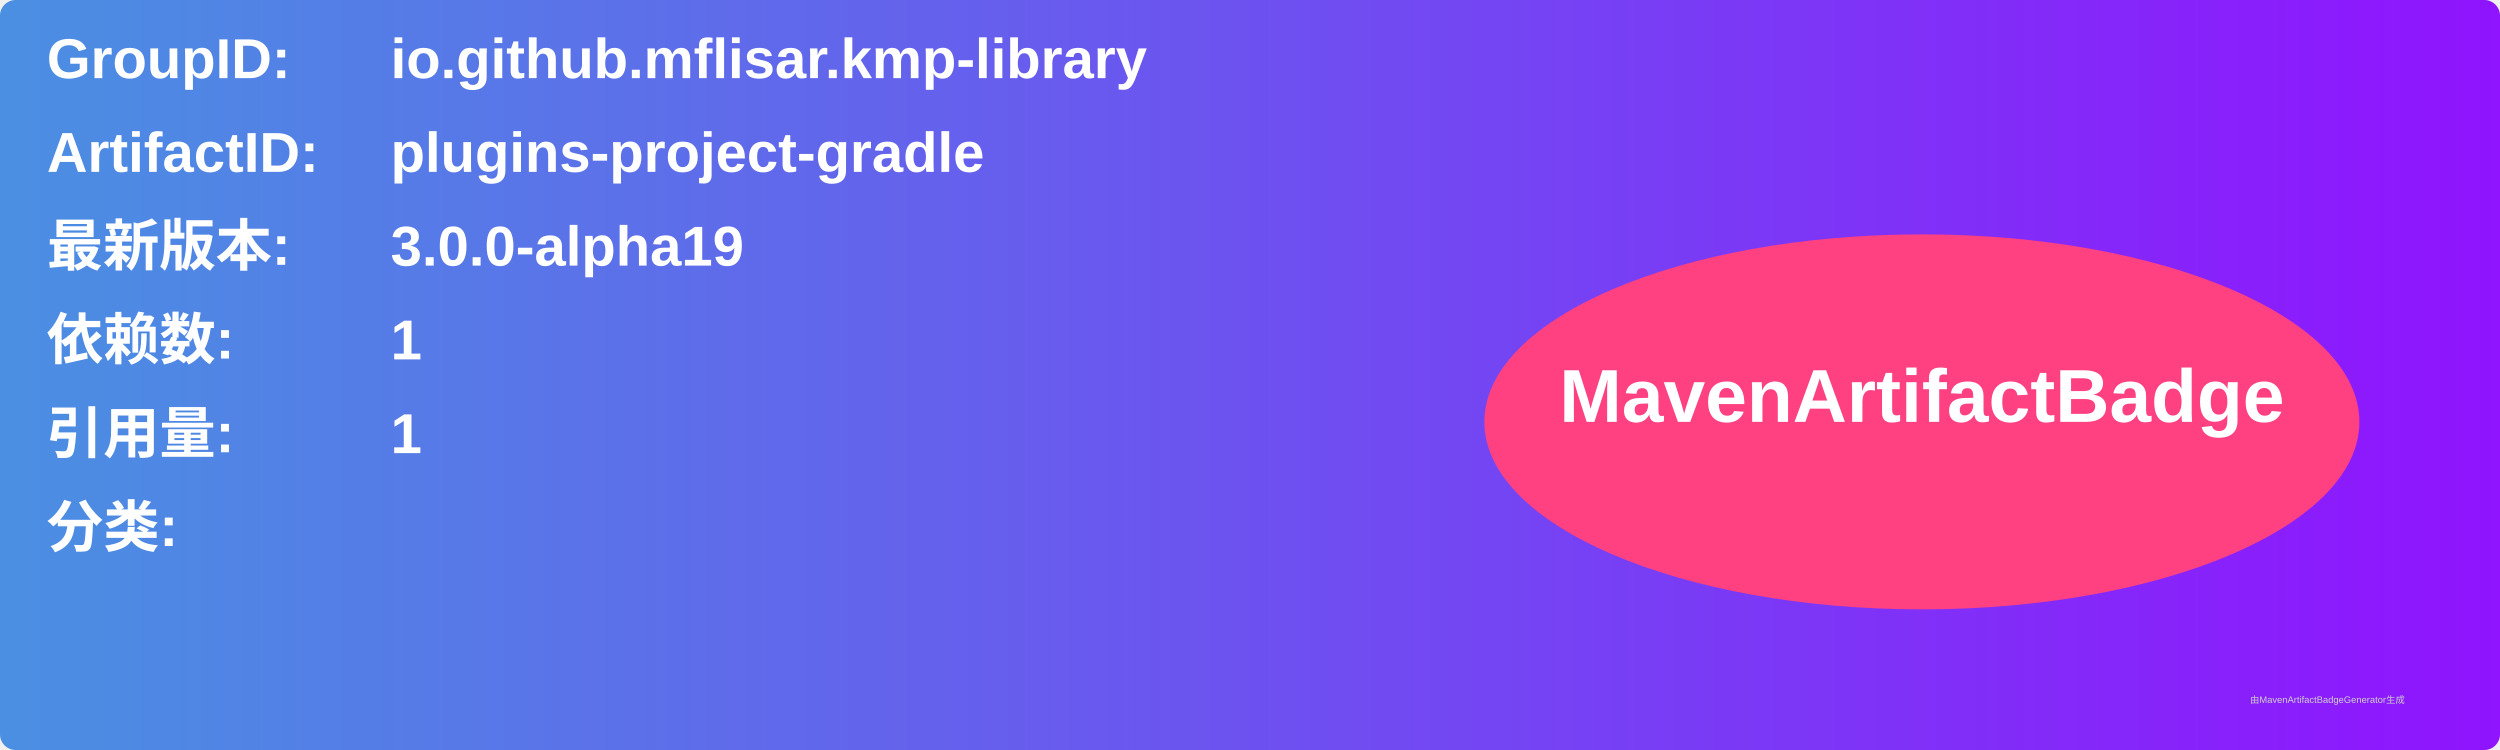
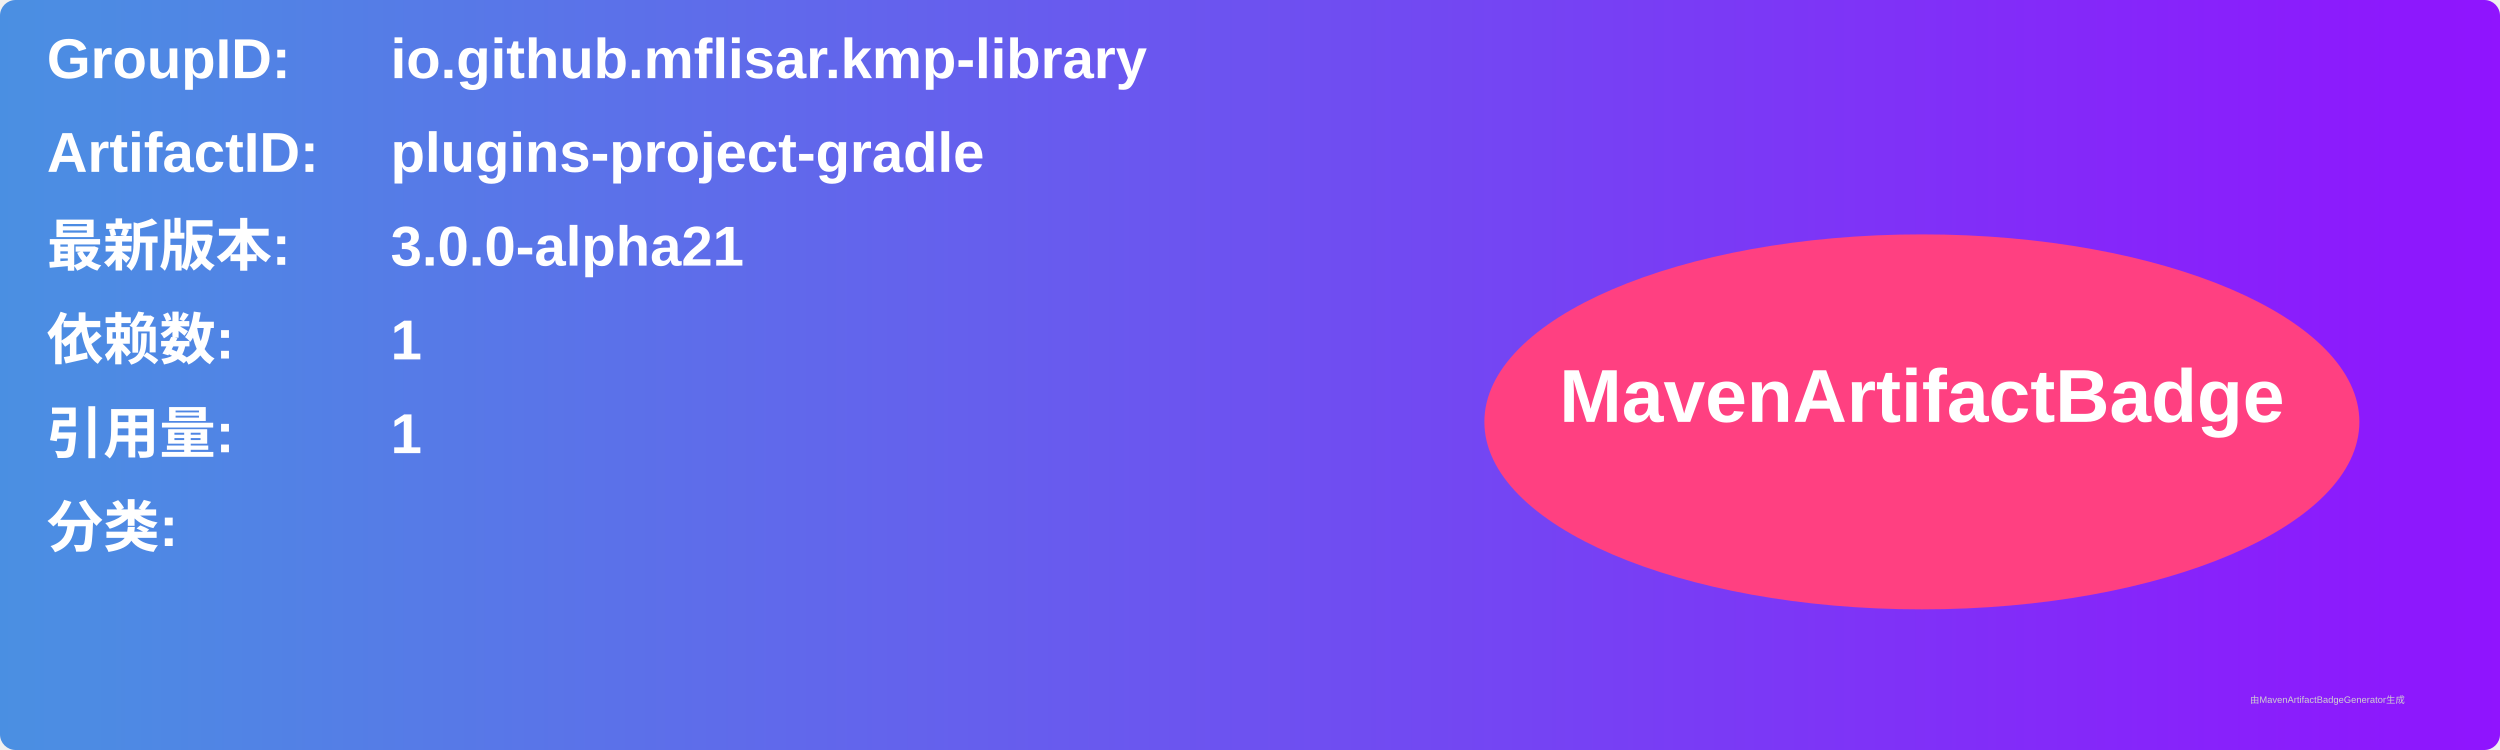
<svg xmlns="http://www.w3.org/2000/svg" width="800" height="240" viewBox="0 0 800 240">
  <linearGradient id="grad" x1="0%" y1="0%" x2="100%" y2="0%">
    <stop offset="0%" stop-color="#4a90e2" />
    <stop offset="100%" stop-color="#9013fe" />
  </linearGradient>
  <rect width="100%" height="100%" rx="5" ry="5" fill="url(#grad)" />
  <g transform="translate(15, 15)">
    <text x="0" y="10" font-family="Arial" font-size="18" fill="white" font-weight="bold" width="260">GroupID:</text>
    <text x="110" y="10" font-family="Arial" font-size="18" fill="white" font-weight="bold" width="460">io.github.mflisar.kmp-library</text>
    <text x="0" y="40" font-family="Arial" font-size="18" fill="white" font-weight="bold" width="260">ArtifactID:</text>
    <text x="110" y="40" font-family="Arial" font-size="18" fill="white" font-weight="bold" width="460">plugins-project-gradle</text>
    <text x="0" y="70" font-family="Arial" font-size="18" fill="white" font-weight="bold">最新版本:</text>
    <text x="110" y="70" font-family="Arial" font-size="18" fill="white" font-weight="bold">
-       <tspan font-weight="bold">3.0.0-alpha19</tspan>
+       <tspan font-weight="bold">3.0.0-alpha21</tspan>
    </text>
    <text x="0" y="100" font-family="Arial" font-size="18" fill="white" font-weight="bold">依赖数: </text>
    <text x="110" y="100" font-family="Arial" font-size="18" fill="white">
      <tspan font-weight="bold">1</tspan>
    </text>
    <text x="0" y="130" font-family="Arial" font-size="18" fill="white" font-weight="bold">引用量: </text>
    <text x="110" y="130" font-family="Arial" font-size="18" fill="white">
      <tspan font-weight="bold">1</tspan>
    </text>
    <text x="0" y="160" font-family="Arial" font-size="18" fill="white" font-weight="bold">分类:</text>
    <text x="10" y="190" font-family="Arial" font-size="10" fill="white">
      <tspan font-weight="bold" />
    </text>
    <ellipse cx="600" cy="120" rx="140" ry="60" fill="#ff4081" />
    <text x="600" y="120" text-anchor="middle" font-family="Arial" font-size="24" fill="white" font-weight="bold">MavenArtifactBadge</text>
  </g>
  <text x="720" y="225" font-family="Arial" font-size="3" fill="#d0d0d0">由MavenArtifactBadgeGenerator生成</text>
</svg>
